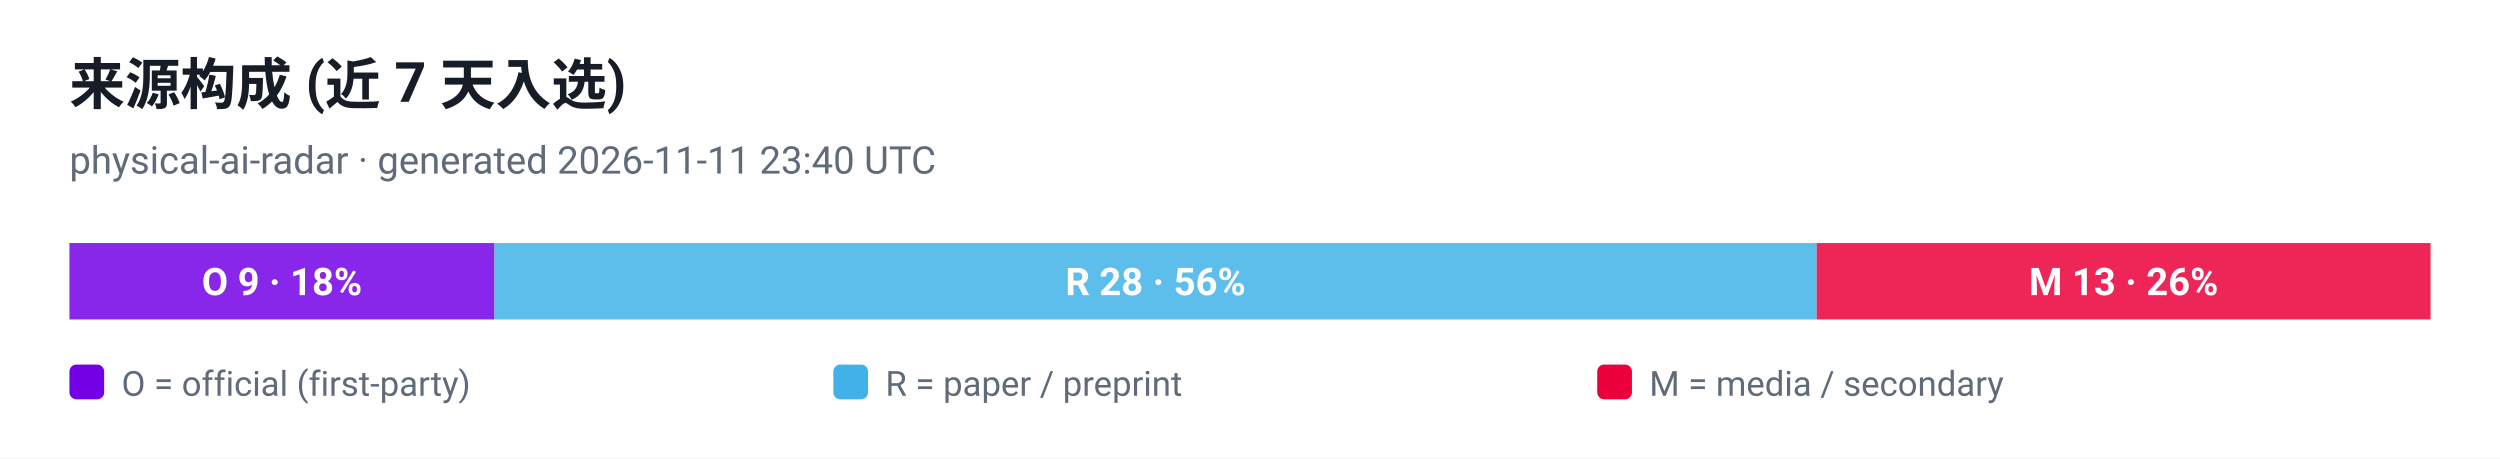
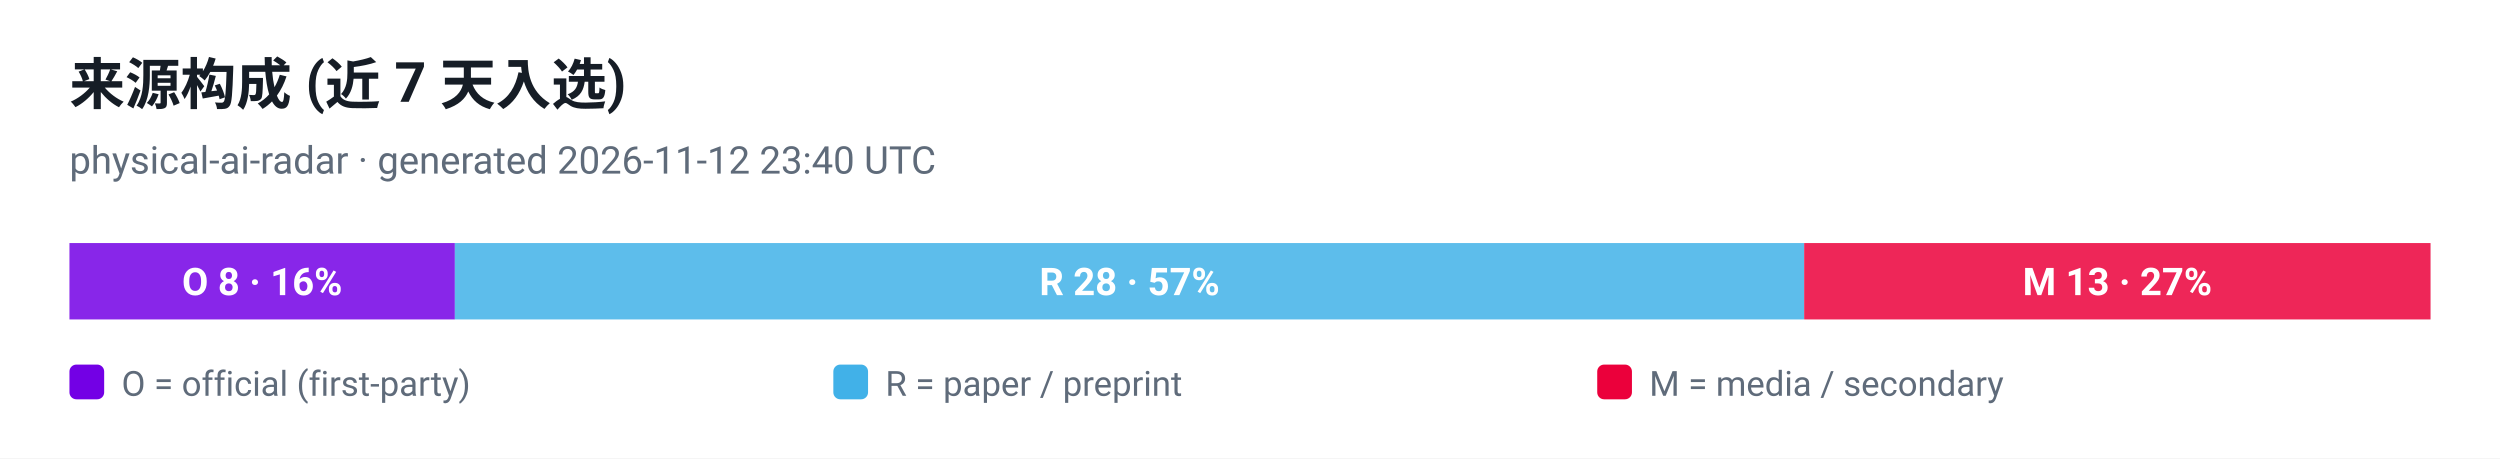
<svg xmlns="http://www.w3.org/2000/svg" viewBox="0 0 720 132" width="720" height="132" role="img" aria-label="来源构成 (近 7 天入选)">
  <style>
  .plate { fill: #ffffff }
  .ink { fill: #161d26 }
  .muted { fill: #5f6b7a }
  .grid { stroke: #e3e9ef }
  @media (prefers-color-scheme: dark) {
    .plate { fill: #0d1117 }
    .ink { fill: #e6edf3 }
    .muted { fill: #8b949e }
    .grid { stroke: #30363d }
  }
</style>
  <rect class="plate" width="720" height="132" />
  <text x="20" y="30" font-family="ui-sans-serif, -apple-system, 'Segoe UI', Roboto, Helvetica, Arial, sans-serif" font-size="16" font-weight="700" class="ink">来源构成 (近 7 天入选)</text>
-   <text x="20" y="50" font-family="ui-sans-serif, -apple-system, 'Segoe UI', Roboto, Helvetica, Arial, sans-serif" font-size="11" class="muted">physical-ai-radar · generated 2026-11-11 23:40 UTC</text>
-   <rect x="20.0" y="70" width="122.4" height="22" fill="#7300e5" fill-opacity="0.85" />
-   <text x="81.2" y="85" text-anchor="middle" font-family="ui-sans-serif, -apple-system, 'Segoe UI', Roboto, Helvetica, Arial, sans-serif" font-size="11" font-weight="700" fill="#ffffff">O 9 · 18%</text>
-   <rect x="142.4" y="70" width="380.8" height="22" fill="#41b1e8" fill-opacity="0.85" />
-   <text x="332.8" y="85" text-anchor="middle" font-family="ui-sans-serif, -apple-system, 'Segoe UI', Roboto, Helvetica, Arial, sans-serif" font-size="11" font-weight="700" fill="#ffffff">R 28 · 56%</text>
-   <rect x="523.2" y="70" width="176.8" height="22" fill="#eb003b" fill-opacity="0.85" />
-   <text x="611.6" y="85" text-anchor="middle" font-family="ui-sans-serif, -apple-system, 'Segoe UI', Roboto, Helvetica, Arial, sans-serif" font-size="11" font-weight="700" fill="#ffffff">M 13 · 26%</text>
+   <text x="20" y="50" font-family="ui-sans-serif, -apple-system, 'Segoe UI', Roboto, Helvetica, Arial, sans-serif" font-size="11" class="muted">physical-ai-radar · generated 2026-11-12 23:40 UTC</text>
+   <rect x="20.0" y="70" width="111.0" height="22" fill="#7300e5" fill-opacity="0.85" />
+   <text x="75.5" y="85" text-anchor="middle" font-family="ui-sans-serif, -apple-system, 'Segoe UI', Roboto, Helvetica, Arial, sans-serif" font-size="11" font-weight="700" fill="#ffffff">O 8 · 16%</text>
+   <rect x="131.0" y="70" width="388.6" height="22" fill="#41b1e8" fill-opacity="0.85" />
+   <text x="325.3" y="85" text-anchor="middle" font-family="ui-sans-serif, -apple-system, 'Segoe UI', Roboto, Helvetica, Arial, sans-serif" font-size="11" font-weight="700" fill="#ffffff">R 28 · 57%</text>
+   <rect x="519.6" y="70" width="180.4" height="22" fill="#eb003b" fill-opacity="0.85" />
+   <text x="609.8" y="85" text-anchor="middle" font-family="ui-sans-serif, -apple-system, 'Segoe UI', Roboto, Helvetica, Arial, sans-serif" font-size="11" font-weight="700" fill="#ffffff">M 13 · 27%</text>
  <rect x="20" y="105" width="10" height="10" rx="2" fill="#7300e5" />
  <text x="35" y="114" font-family="ui-sans-serif, -apple-system, 'Segoe UI', Roboto, Helvetica, Arial, sans-serif" font-size="10" fill="#5f6b7a">O = official (first-party)</text>
  <rect x="240" y="105" width="10" height="10" rx="2" fill="#41b1e8" />
  <text x="255" y="114" font-family="ui-sans-serif, -apple-system, 'Segoe UI', Roboto, Helvetica, Arial, sans-serif" font-size="10" fill="#5f6b7a">R = paper / preprint</text>
  <rect x="460" y="105" width="10" height="10" rx="2" fill="#eb003b" />
  <text x="475" y="114" font-family="ui-sans-serif, -apple-system, 'Segoe UI', Roboto, Helvetica, Arial, sans-serif" font-size="10" fill="#5f6b7a">M = media / secondary</text>
</svg>
